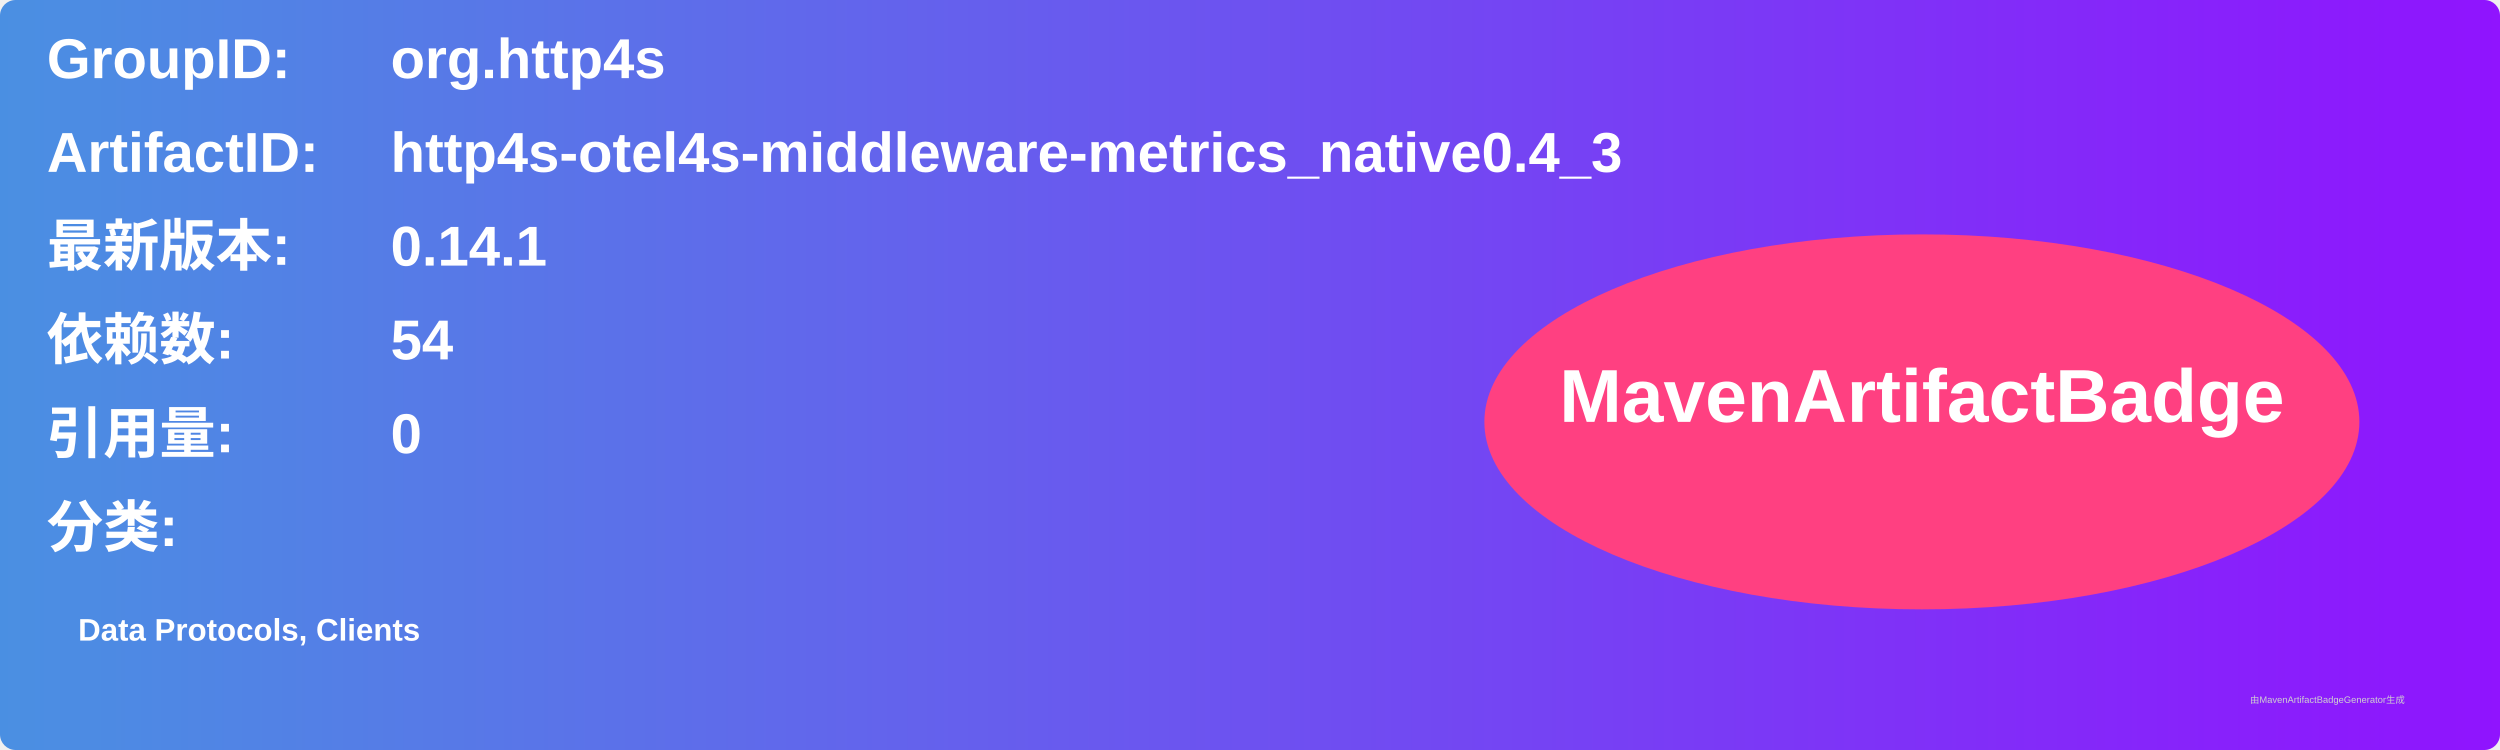
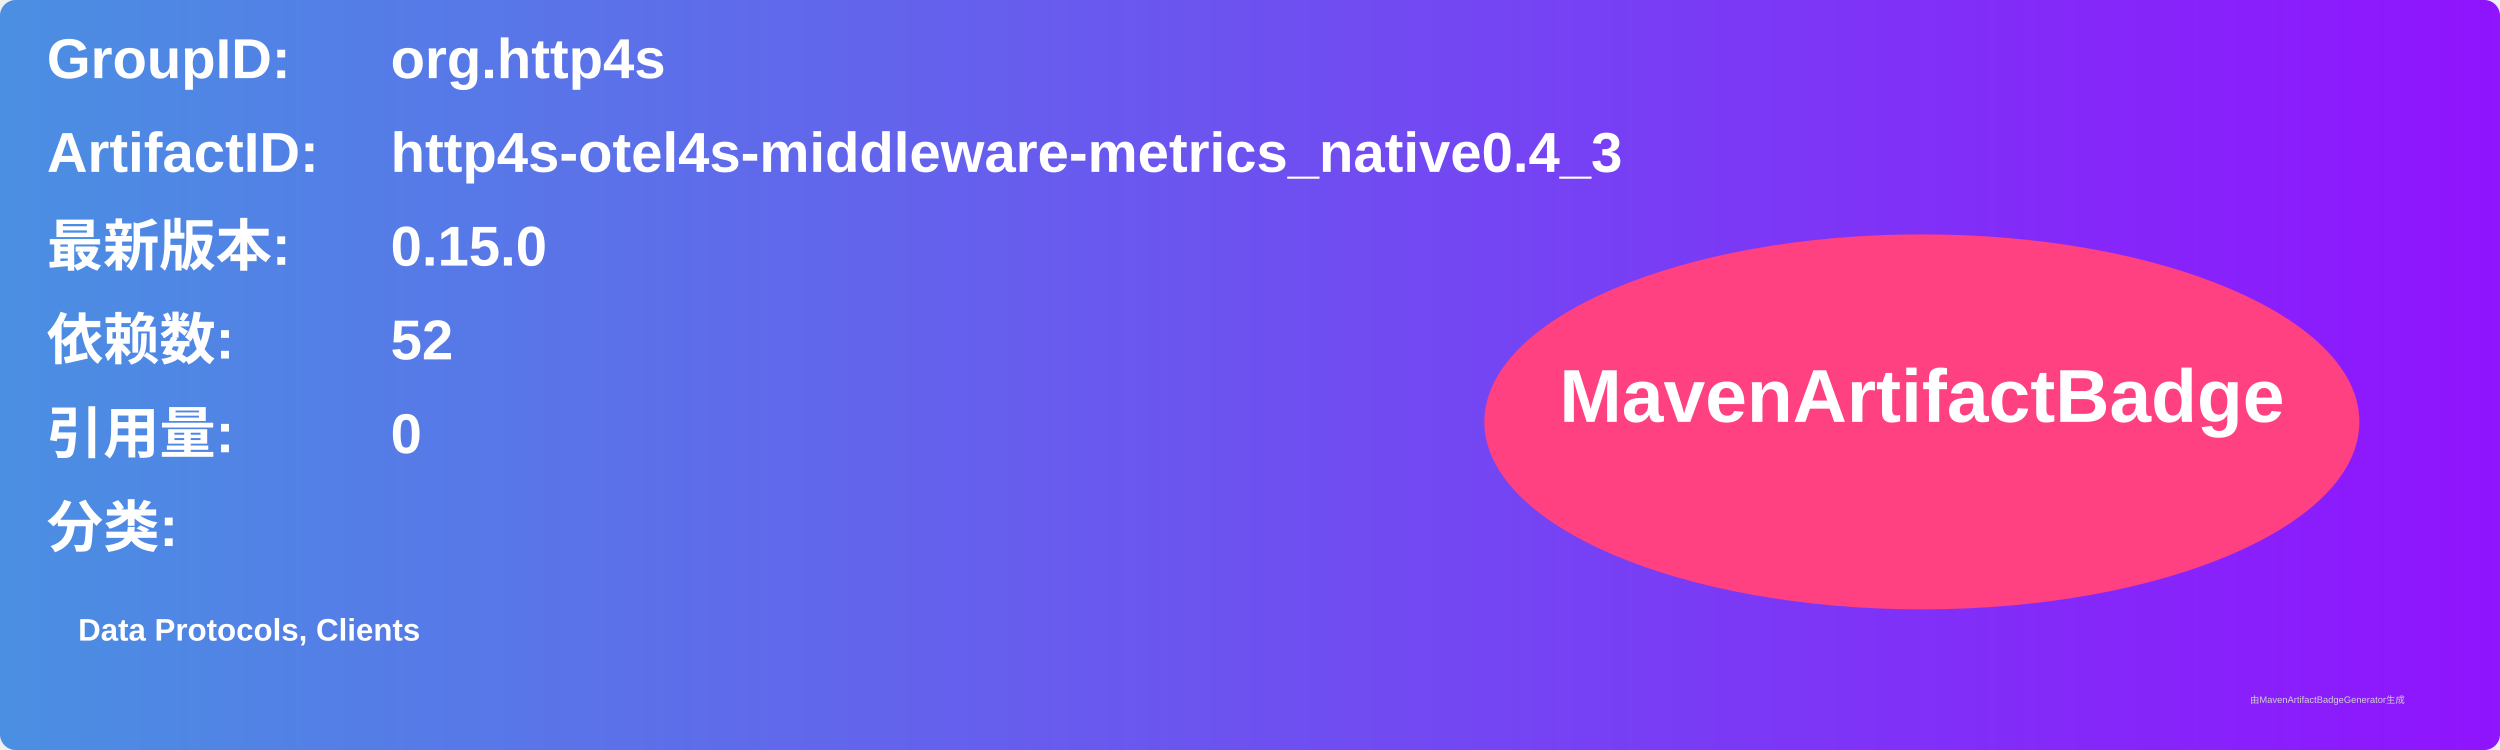
<svg xmlns="http://www.w3.org/2000/svg" width="800" height="240" viewBox="0 0 800 240">
  <linearGradient id="grad" x1="0%" y1="0%" x2="100%" y2="0%">
    <stop offset="0%" stop-color="#4a90e2" />
    <stop offset="100%" stop-color="#9013fe" />
  </linearGradient>
  <rect width="100%" height="100%" rx="5" ry="5" fill="url(#grad)" />
  <g transform="translate(15, 15)">
    <text x="0" y="10" font-family="Arial" font-size="18" fill="white" font-weight="bold" width="260">GroupID:</text>
    <text x="110" y="10" font-family="Arial" font-size="18" fill="white" font-weight="bold" width="460">org.http4s</text>
    <text x="0" y="40" font-family="Arial" font-size="18" fill="white" font-weight="bold" width="260">ArtifactID:</text>
    <text x="110" y="40" font-family="Arial" font-size="18" fill="white" font-weight="bold" width="460">http4s-otel4s-middleware-metrics_native0.4_3</text>
    <text x="0" y="70" font-family="Arial" font-size="18" fill="white" font-weight="bold">最新版本:</text>
    <text x="110" y="70" font-family="Arial" font-size="18" fill="white" font-weight="bold">
-       <tspan font-weight="bold">0.14.1</tspan>
+       <tspan font-weight="bold">0.15.0</tspan>
    </text>
    <text x="0" y="100" font-family="Arial" font-size="18" fill="white" font-weight="bold">依赖数: </text>
    <text x="110" y="100" font-family="Arial" font-size="18" fill="white">
-       <tspan font-weight="bold">54</tspan>
+       <tspan font-weight="bold">52</tspan>
    </text>
    <text x="0" y="130" font-family="Arial" font-size="18" fill="white" font-weight="bold">引用量: </text>
    <text x="110" y="130" font-family="Arial" font-size="18" fill="white">
      <tspan font-weight="bold">0</tspan>
    </text>
    <text x="0" y="160" font-family="Arial" font-size="18" fill="white" font-weight="bold">分类:</text>
    <text x="10" y="190" font-family="Arial" font-size="10" fill="white">
      <tspan font-weight="bold">Data Protocols, Clients</tspan>
    </text>
    <ellipse cx="600" cy="120" rx="140" ry="60" fill="#ff4081" />
    <text x="600" y="120" text-anchor="middle" font-family="Arial" font-size="24" fill="white" font-weight="bold">MavenArtifactBadge</text>
  </g>
  <text x="720" y="225" font-family="Arial" font-size="3" fill="#d0d0d0">由MavenArtifactBadgeGenerator生成</text>
</svg>
